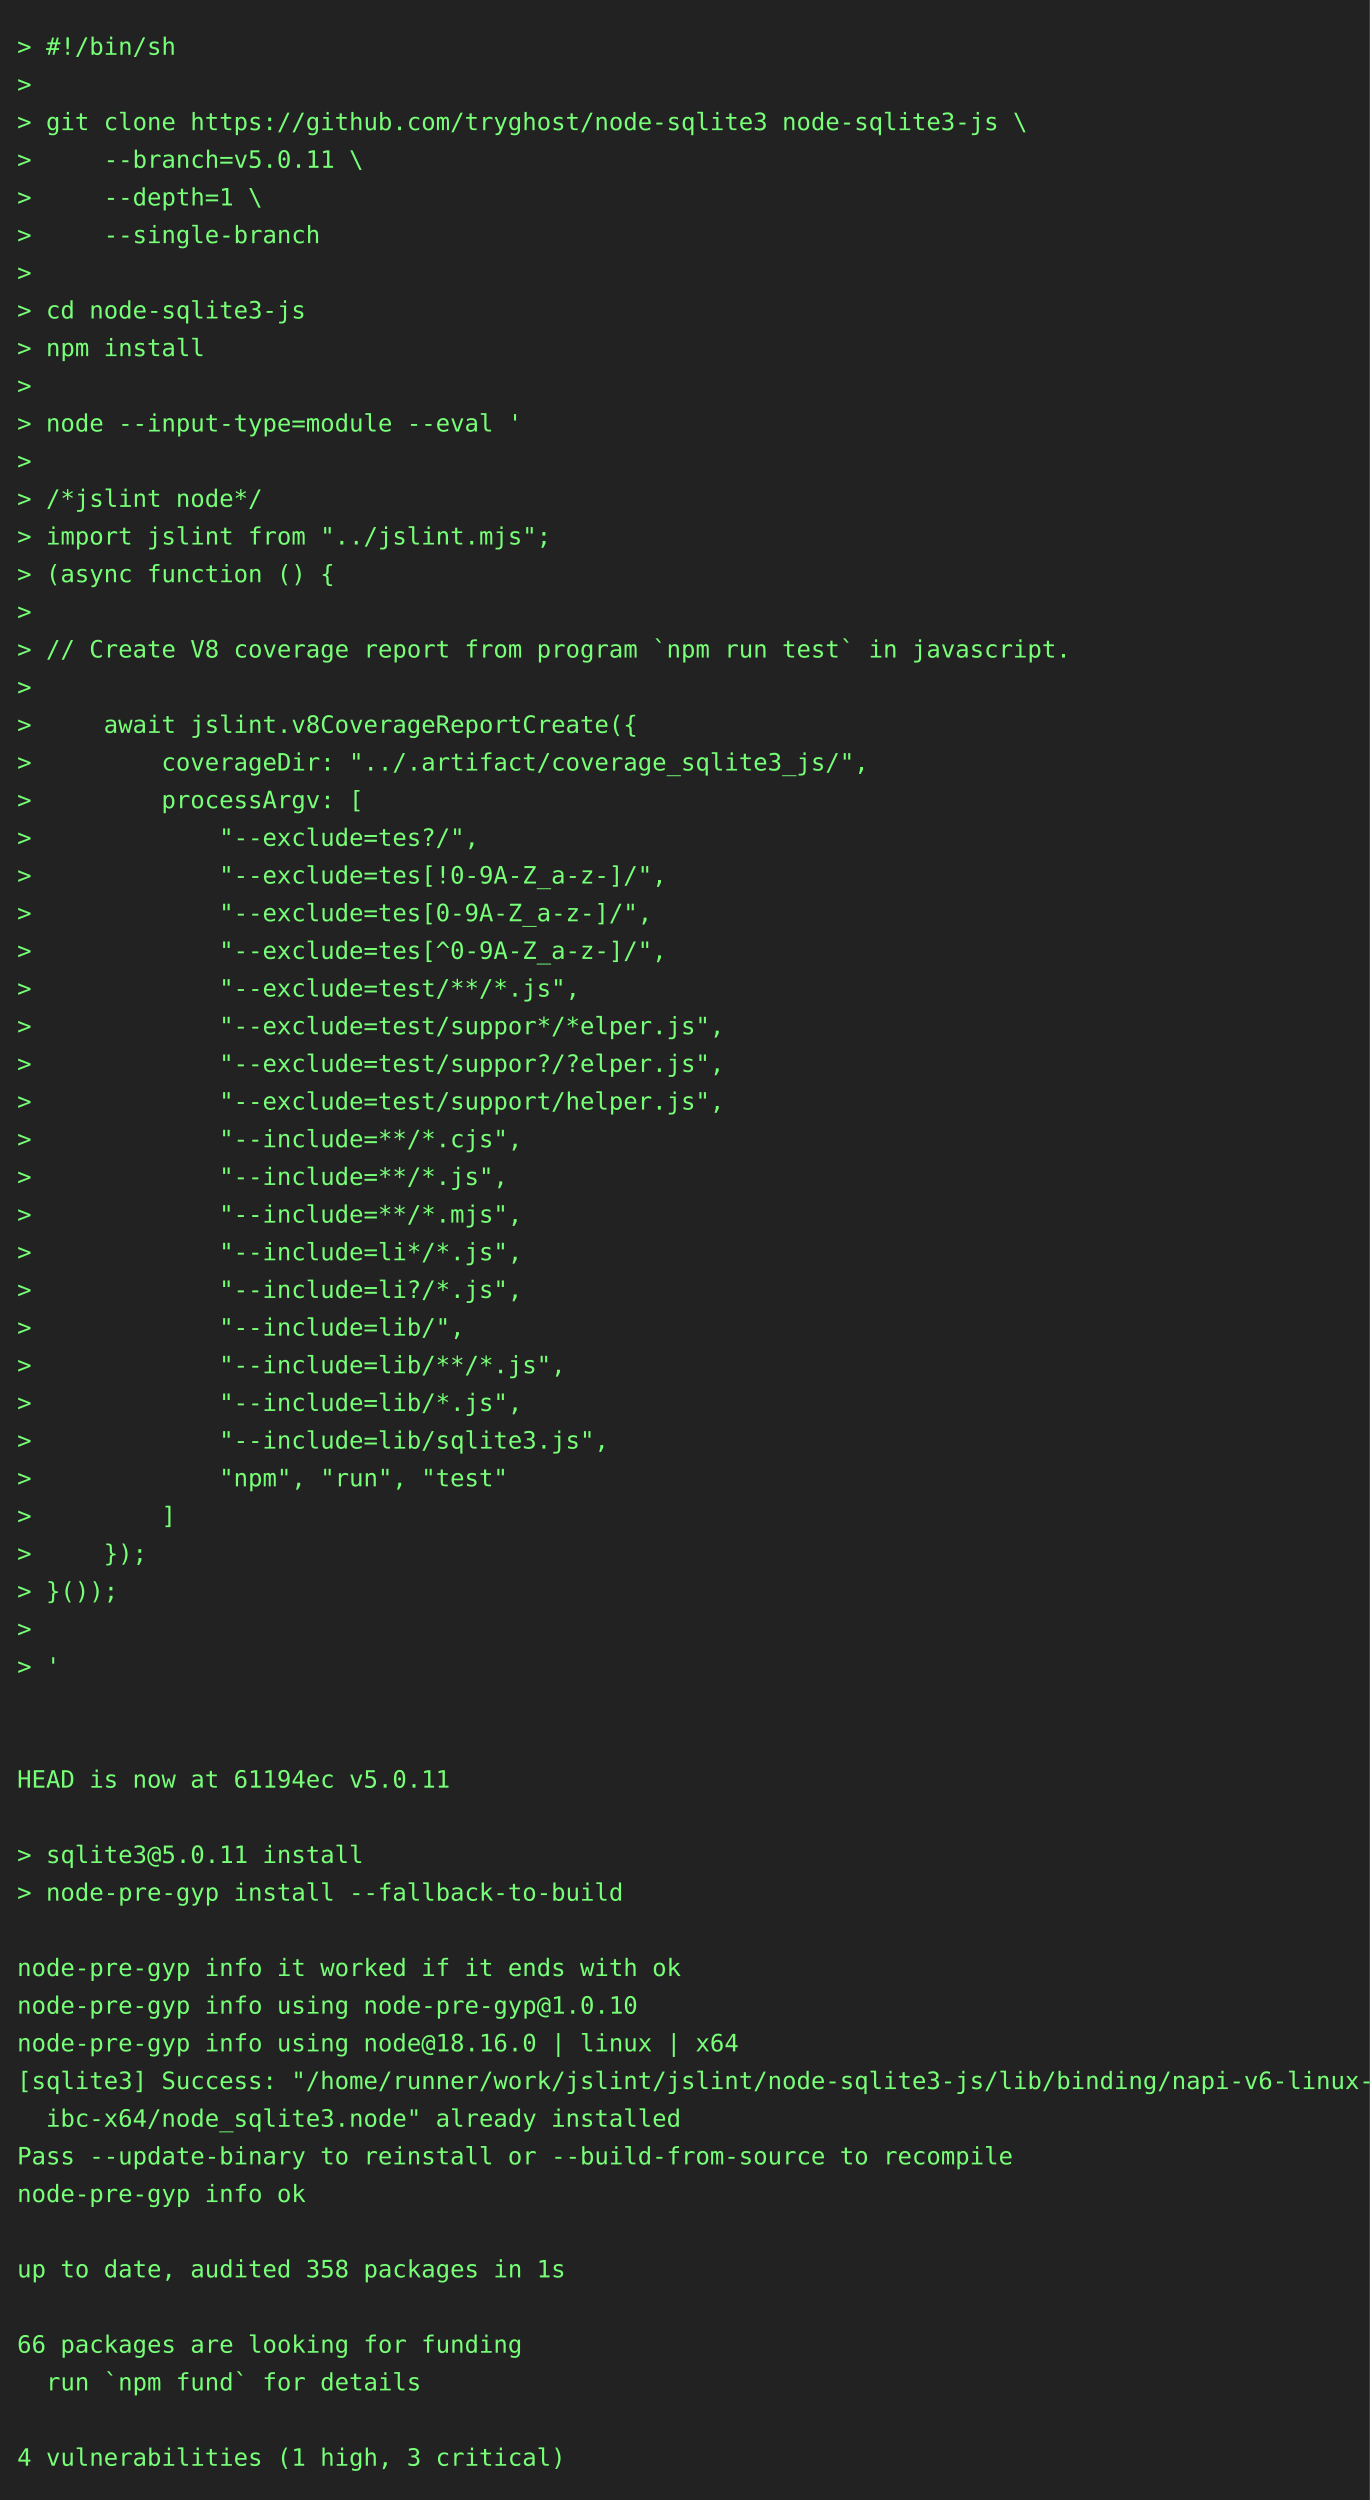
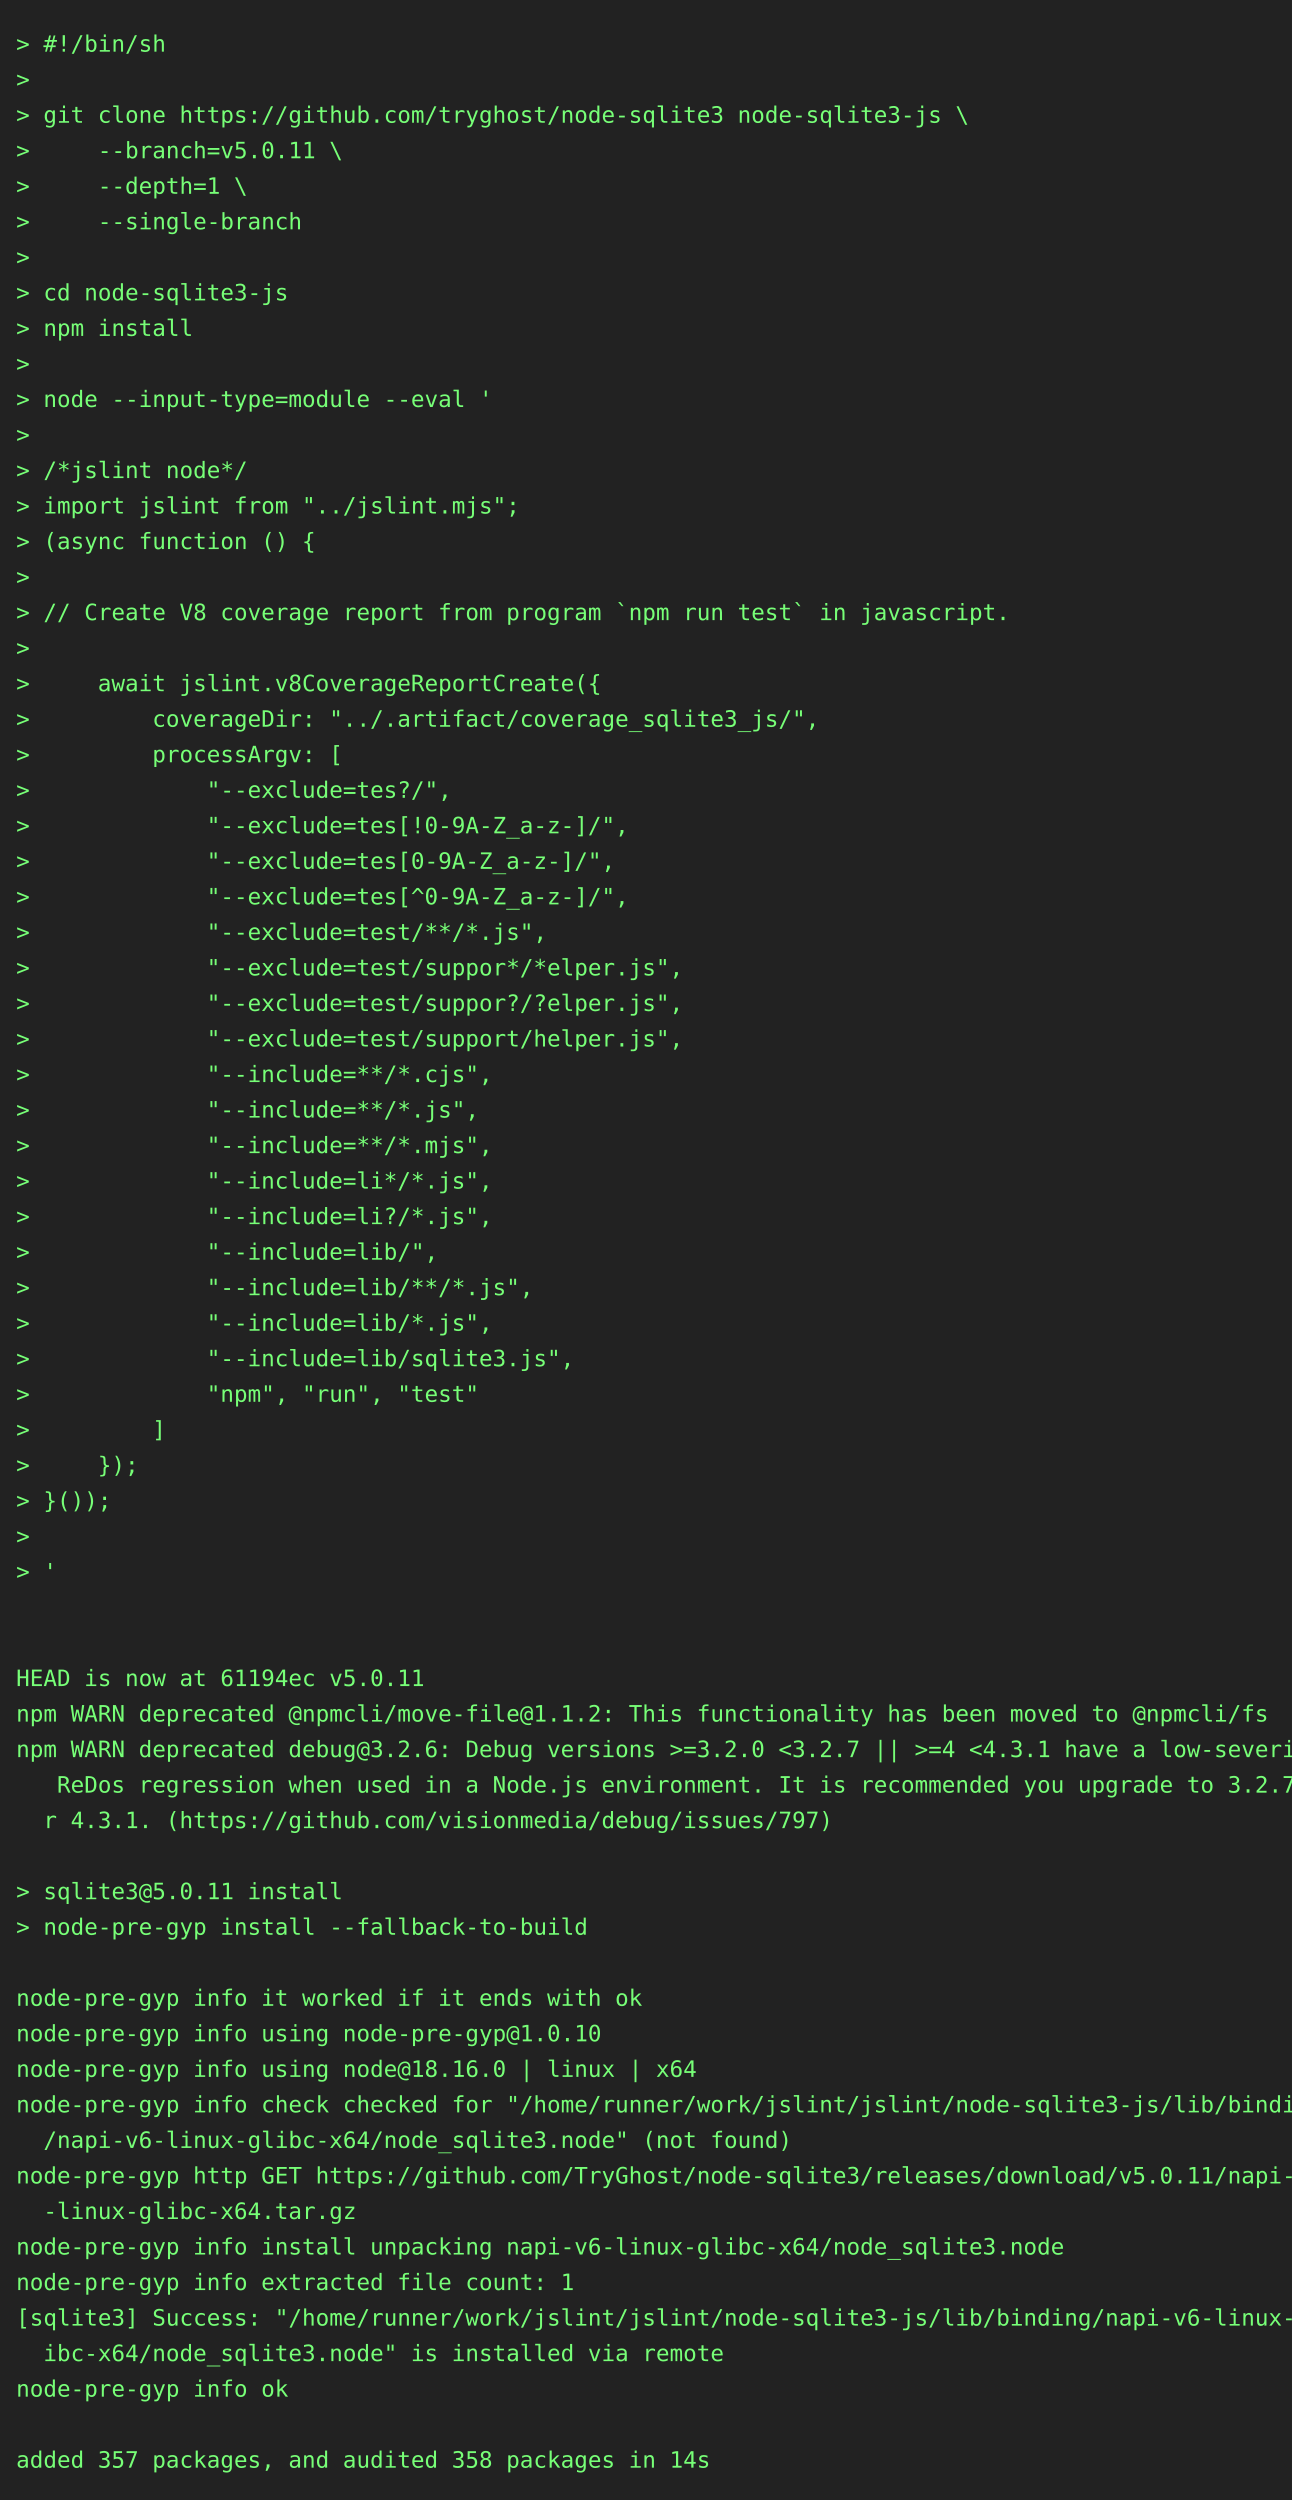
- <svg xmlns="http://www.w3.org/2000/svg" height="1460" width="800">
-   <rect height="1460" fill="#222" width="800" />
+ <svg xmlns="http://www.w3.org/2000/svg" height="1548" width="800">
+   <rect height="1548" fill="#222" width="800" />
  <text fill="#7f7" font-family="consolas, menlo, monospace" font-size="14" xml:space="preserve">
    <tspan lengthAdjust="spacingAndGlyphs" textLength="768" x="10" y="32">&gt; #!/bin/sh                                                                                      </tspan>
    <tspan lengthAdjust="spacingAndGlyphs" textLength="768" x="10" y="54">&gt;                                                                                                </tspan>
    <tspan lengthAdjust="spacingAndGlyphs" textLength="768" x="10" y="76">&gt; git clone https://github.com/tryghost/node-sqlite3 node-sqlite3-js \                           </tspan>
    <tspan lengthAdjust="spacingAndGlyphs" textLength="768" x="10" y="98">&gt;     --branch=v5.0.11 \                                                                         </tspan>
    <tspan lengthAdjust="spacingAndGlyphs" textLength="768" x="10" y="120">&gt;     --depth=1 \                                                                                </tspan>
    <tspan lengthAdjust="spacingAndGlyphs" textLength="768" x="10" y="142">&gt;     --single-branch                                                                            </tspan>
    <tspan lengthAdjust="spacingAndGlyphs" textLength="768" x="10" y="164">&gt;                                                                                                </tspan>
    <tspan lengthAdjust="spacingAndGlyphs" textLength="768" x="10" y="186">&gt; cd node-sqlite3-js                                                                             </tspan>
    <tspan lengthAdjust="spacingAndGlyphs" textLength="768" x="10" y="208">&gt; npm install                                                                                    </tspan>
    <tspan lengthAdjust="spacingAndGlyphs" textLength="768" x="10" y="230">&gt;                                                                                                </tspan>
    <tspan lengthAdjust="spacingAndGlyphs" textLength="768" x="10" y="252">&gt; node --input-type=module --eval '                                                              </tspan>
    <tspan lengthAdjust="spacingAndGlyphs" textLength="768" x="10" y="274">&gt;                                                                                                </tspan>
    <tspan lengthAdjust="spacingAndGlyphs" textLength="768" x="10" y="296">&gt; /*jslint node*/                                                                                </tspan>
    <tspan lengthAdjust="spacingAndGlyphs" textLength="768" x="10" y="318">&gt; import jslint from "../jslint.mjs";                                                            </tspan>
    <tspan lengthAdjust="spacingAndGlyphs" textLength="768" x="10" y="340">&gt; (async function () {                                                                           </tspan>
    <tspan lengthAdjust="spacingAndGlyphs" textLength="768" x="10" y="362">&gt;                                                                                                </tspan>
    <tspan lengthAdjust="spacingAndGlyphs" textLength="768" x="10" y="384">&gt; // Create V8 coverage report from program `npm run test` in javascript.                        </tspan>
    <tspan lengthAdjust="spacingAndGlyphs" textLength="768" x="10" y="406">&gt;                                                                                                </tspan>
    <tspan lengthAdjust="spacingAndGlyphs" textLength="768" x="10" y="428">&gt;     await jslint.v8CoverageReportCreate({                                                      </tspan>
    <tspan lengthAdjust="spacingAndGlyphs" textLength="768" x="10" y="450">&gt;         coverageDir: "../.artifact/coverage_sqlite3_js/",                                      </tspan>
    <tspan lengthAdjust="spacingAndGlyphs" textLength="768" x="10" y="472">&gt;         processArgv: [                                                                         </tspan>
    <tspan lengthAdjust="spacingAndGlyphs" textLength="768" x="10" y="494">&gt;             "--exclude=tes?/",                                                                 </tspan>
    <tspan lengthAdjust="spacingAndGlyphs" textLength="768" x="10" y="516">&gt;             "--exclude=tes[!0-9A-Z_a-z-]/",                                                    </tspan>
    <tspan lengthAdjust="spacingAndGlyphs" textLength="768" x="10" y="538">&gt;             "--exclude=tes[0-9A-Z_a-z-]/",                                                     </tspan>
    <tspan lengthAdjust="spacingAndGlyphs" textLength="768" x="10" y="560">&gt;             "--exclude=tes[^0-9A-Z_a-z-]/",                                                    </tspan>
    <tspan lengthAdjust="spacingAndGlyphs" textLength="768" x="10" y="582">&gt;             "--exclude=test/**/*.js",                                                          </tspan>
    <tspan lengthAdjust="spacingAndGlyphs" textLength="768" x="10" y="604">&gt;             "--exclude=test/suppor*/*elper.js",                                                </tspan>
    <tspan lengthAdjust="spacingAndGlyphs" textLength="768" x="10" y="626">&gt;             "--exclude=test/suppor?/?elper.js",                                                </tspan>
    <tspan lengthAdjust="spacingAndGlyphs" textLength="768" x="10" y="648">&gt;             "--exclude=test/support/helper.js",                                                </tspan>
    <tspan lengthAdjust="spacingAndGlyphs" textLength="768" x="10" y="670">&gt;             "--include=**/*.cjs",                                                              </tspan>
    <tspan lengthAdjust="spacingAndGlyphs" textLength="768" x="10" y="692">&gt;             "--include=**/*.js",                                                               </tspan>
    <tspan lengthAdjust="spacingAndGlyphs" textLength="768" x="10" y="714">&gt;             "--include=**/*.mjs",                                                              </tspan>
    <tspan lengthAdjust="spacingAndGlyphs" textLength="768" x="10" y="736">&gt;             "--include=li*/*.js",                                                              </tspan>
    <tspan lengthAdjust="spacingAndGlyphs" textLength="768" x="10" y="758">&gt;             "--include=li?/*.js",                                                              </tspan>
    <tspan lengthAdjust="spacingAndGlyphs" textLength="768" x="10" y="780">&gt;             "--include=lib/",                                                                  </tspan>
    <tspan lengthAdjust="spacingAndGlyphs" textLength="768" x="10" y="802">&gt;             "--include=lib/**/*.js",                                                           </tspan>
    <tspan lengthAdjust="spacingAndGlyphs" textLength="768" x="10" y="824">&gt;             "--include=lib/*.js",                                                              </tspan>
    <tspan lengthAdjust="spacingAndGlyphs" textLength="768" x="10" y="846">&gt;             "--include=lib/sqlite3.js",                                                        </tspan>
    <tspan lengthAdjust="spacingAndGlyphs" textLength="768" x="10" y="868">&gt;             "npm", "run", "test"                                                               </tspan>
    <tspan lengthAdjust="spacingAndGlyphs" textLength="768" x="10" y="890">&gt;         ]                                                                                      </tspan>
    <tspan lengthAdjust="spacingAndGlyphs" textLength="768" x="10" y="912">&gt;     });                                                                                        </tspan>
    <tspan lengthAdjust="spacingAndGlyphs" textLength="768" x="10" y="934">&gt; }());                                                                                          </tspan>
    <tspan lengthAdjust="spacingAndGlyphs" textLength="768" x="10" y="956">&gt;                                                                                                </tspan>
    <tspan lengthAdjust="spacingAndGlyphs" textLength="768" x="10" y="978">&gt; '                                                                                              </tspan>
    <tspan lengthAdjust="spacingAndGlyphs" textLength="768" x="10" y="1000">                                                                                                 </tspan>
    <tspan lengthAdjust="spacingAndGlyphs" textLength="768" x="10" y="1022">                                                                                                 </tspan>
    <tspan lengthAdjust="spacingAndGlyphs" textLength="768" x="10" y="1044">HEAD is now at 61194ec v5.0.11                                                                   </tspan>
-     <tspan lengthAdjust="spacingAndGlyphs" textLength="768" x="10" y="1066">                                                                                                 </tspan>
-     <tspan lengthAdjust="spacingAndGlyphs" textLength="768" x="10" y="1088">&gt; sqlite3@5.0.11 install                                                                         </tspan>
-     <tspan lengthAdjust="spacingAndGlyphs" textLength="768" x="10" y="1110">&gt; node-pre-gyp install --fallback-to-build                                                       </tspan>
-     <tspan lengthAdjust="spacingAndGlyphs" textLength="768" x="10" y="1132">                                                                                                 </tspan>
-     <tspan lengthAdjust="spacingAndGlyphs" textLength="768" x="10" y="1154">node-pre-gyp info it worked if it ends with ok                                                   </tspan>
-     <tspan lengthAdjust="spacingAndGlyphs" textLength="768" x="10" y="1176">node-pre-gyp info using node-pre-gyp@1.0.10                                                      </tspan>
-     <tspan lengthAdjust="spacingAndGlyphs" textLength="768" x="10" y="1198">node-pre-gyp info using node@18.16.0 | linux | x64                                               </tspan>
-     <tspan lengthAdjust="spacingAndGlyphs" textLength="768" x="10" y="1220">[sqlite3] Success: "/home/runner/work/jslint/jslint/node-sqlite3-js/lib/binding/napi-v6-linux-gl\</tspan>
-     <tspan lengthAdjust="spacingAndGlyphs" textLength="768" x="10" y="1242">  ibc-x64/node_sqlite3.node" already installed                                                   </tspan>
-     <tspan lengthAdjust="spacingAndGlyphs" textLength="768" x="10" y="1264">Pass --update-binary to reinstall or --build-from-source to recompile                            </tspan>
-     <tspan lengthAdjust="spacingAndGlyphs" textLength="768" x="10" y="1286">node-pre-gyp info ok                                                                             </tspan>
-     <tspan lengthAdjust="spacingAndGlyphs" textLength="768" x="10" y="1308">                                                                                                 </tspan>
-     <tspan lengthAdjust="spacingAndGlyphs" textLength="768" x="10" y="1330">up to date, audited 358 packages in 1s                                                           </tspan>
-     <tspan lengthAdjust="spacingAndGlyphs" textLength="768" x="10" y="1352">                                                                                                 </tspan>
-     <tspan lengthAdjust="spacingAndGlyphs" textLength="768" x="10" y="1374">66 packages are looking for funding                                                              </tspan>
-     <tspan lengthAdjust="spacingAndGlyphs" textLength="768" x="10" y="1396">  run `npm fund` for details                                                                     </tspan>
-     <tspan lengthAdjust="spacingAndGlyphs" textLength="768" x="10" y="1418">                                                                                                 </tspan>
-     <tspan lengthAdjust="spacingAndGlyphs" textLength="768" x="10" y="1440">4 vulnerabilities (1 high, 3 critical)                                                           </tspan>
+     <tspan lengthAdjust="spacingAndGlyphs" textLength="768" x="10" y="1066">npm WARN deprecated @npmcli/move-file@1.1.2: This functionality has been moved to @npmcli/fs     </tspan>
+     <tspan lengthAdjust="spacingAndGlyphs" textLength="768" x="10" y="1088">npm WARN deprecated debug@3.2.6: Debug versions &gt;=3.2.0 &lt;3.2.7 || &gt;=4 &lt;4.3.1 have a low-severity\</tspan>
+     <tspan lengthAdjust="spacingAndGlyphs" textLength="768" x="10" y="1110">   ReDos regression when used in a Node.js environment. It is recommended you upgrade to 3.2.7 o\</tspan>
+     <tspan lengthAdjust="spacingAndGlyphs" textLength="768" x="10" y="1132">  r 4.3.1. (https://github.com/visionmedia/debug/issues/797)                                     </tspan>
+     <tspan lengthAdjust="spacingAndGlyphs" textLength="768" x="10" y="1154">                                                                                                 </tspan>
+     <tspan lengthAdjust="spacingAndGlyphs" textLength="768" x="10" y="1176">&gt; sqlite3@5.0.11 install                                                                         </tspan>
+     <tspan lengthAdjust="spacingAndGlyphs" textLength="768" x="10" y="1198">&gt; node-pre-gyp install --fallback-to-build                                                       </tspan>
+     <tspan lengthAdjust="spacingAndGlyphs" textLength="768" x="10" y="1220">                                                                                                 </tspan>
+     <tspan lengthAdjust="spacingAndGlyphs" textLength="768" x="10" y="1242">node-pre-gyp info it worked if it ends with ok                                                   </tspan>
+     <tspan lengthAdjust="spacingAndGlyphs" textLength="768" x="10" y="1264">node-pre-gyp info using node-pre-gyp@1.0.10                                                      </tspan>
+     <tspan lengthAdjust="spacingAndGlyphs" textLength="768" x="10" y="1286">node-pre-gyp info using node@18.16.0 | linux | x64                                               </tspan>
+     <tspan lengthAdjust="spacingAndGlyphs" textLength="768" x="10" y="1308">node-pre-gyp info check checked for "/home/runner/work/jslint/jslint/node-sqlite3-js/lib/binding\</tspan>
+     <tspan lengthAdjust="spacingAndGlyphs" textLength="768" x="10" y="1330">  /napi-v6-linux-glibc-x64/node_sqlite3.node" (not found)                                        </tspan>
+     <tspan lengthAdjust="spacingAndGlyphs" textLength="768" x="10" y="1352">node-pre-gyp http GET https://github.com/TryGhost/node-sqlite3/releases/download/v5.0.11/napi-v6\</tspan>
+     <tspan lengthAdjust="spacingAndGlyphs" textLength="768" x="10" y="1374">  -linux-glibc-x64.tar.gz                                                                        </tspan>
+     <tspan lengthAdjust="spacingAndGlyphs" textLength="768" x="10" y="1396">node-pre-gyp info install unpacking napi-v6-linux-glibc-x64/node_sqlite3.node                    </tspan>
+     <tspan lengthAdjust="spacingAndGlyphs" textLength="768" x="10" y="1418">node-pre-gyp info extracted file count: 1                                                        </tspan>
+     <tspan lengthAdjust="spacingAndGlyphs" textLength="768" x="10" y="1440">[sqlite3] Success: "/home/runner/work/jslint/jslint/node-sqlite3-js/lib/binding/napi-v6-linux-gl\</tspan>
+     <tspan lengthAdjust="spacingAndGlyphs" textLength="768" x="10" y="1462">  ibc-x64/node_sqlite3.node" is installed via remote                                             </tspan>
+     <tspan lengthAdjust="spacingAndGlyphs" textLength="768" x="10" y="1484">node-pre-gyp info ok                                                                             </tspan>
+     <tspan lengthAdjust="spacingAndGlyphs" textLength="768" x="10" y="1506">                                                                                                 </tspan>
+     <tspan lengthAdjust="spacingAndGlyphs" textLength="768" x="10" y="1528">added 357 packages, and audited 358 packages in 14s                                              </tspan>
  </text>
</svg>
